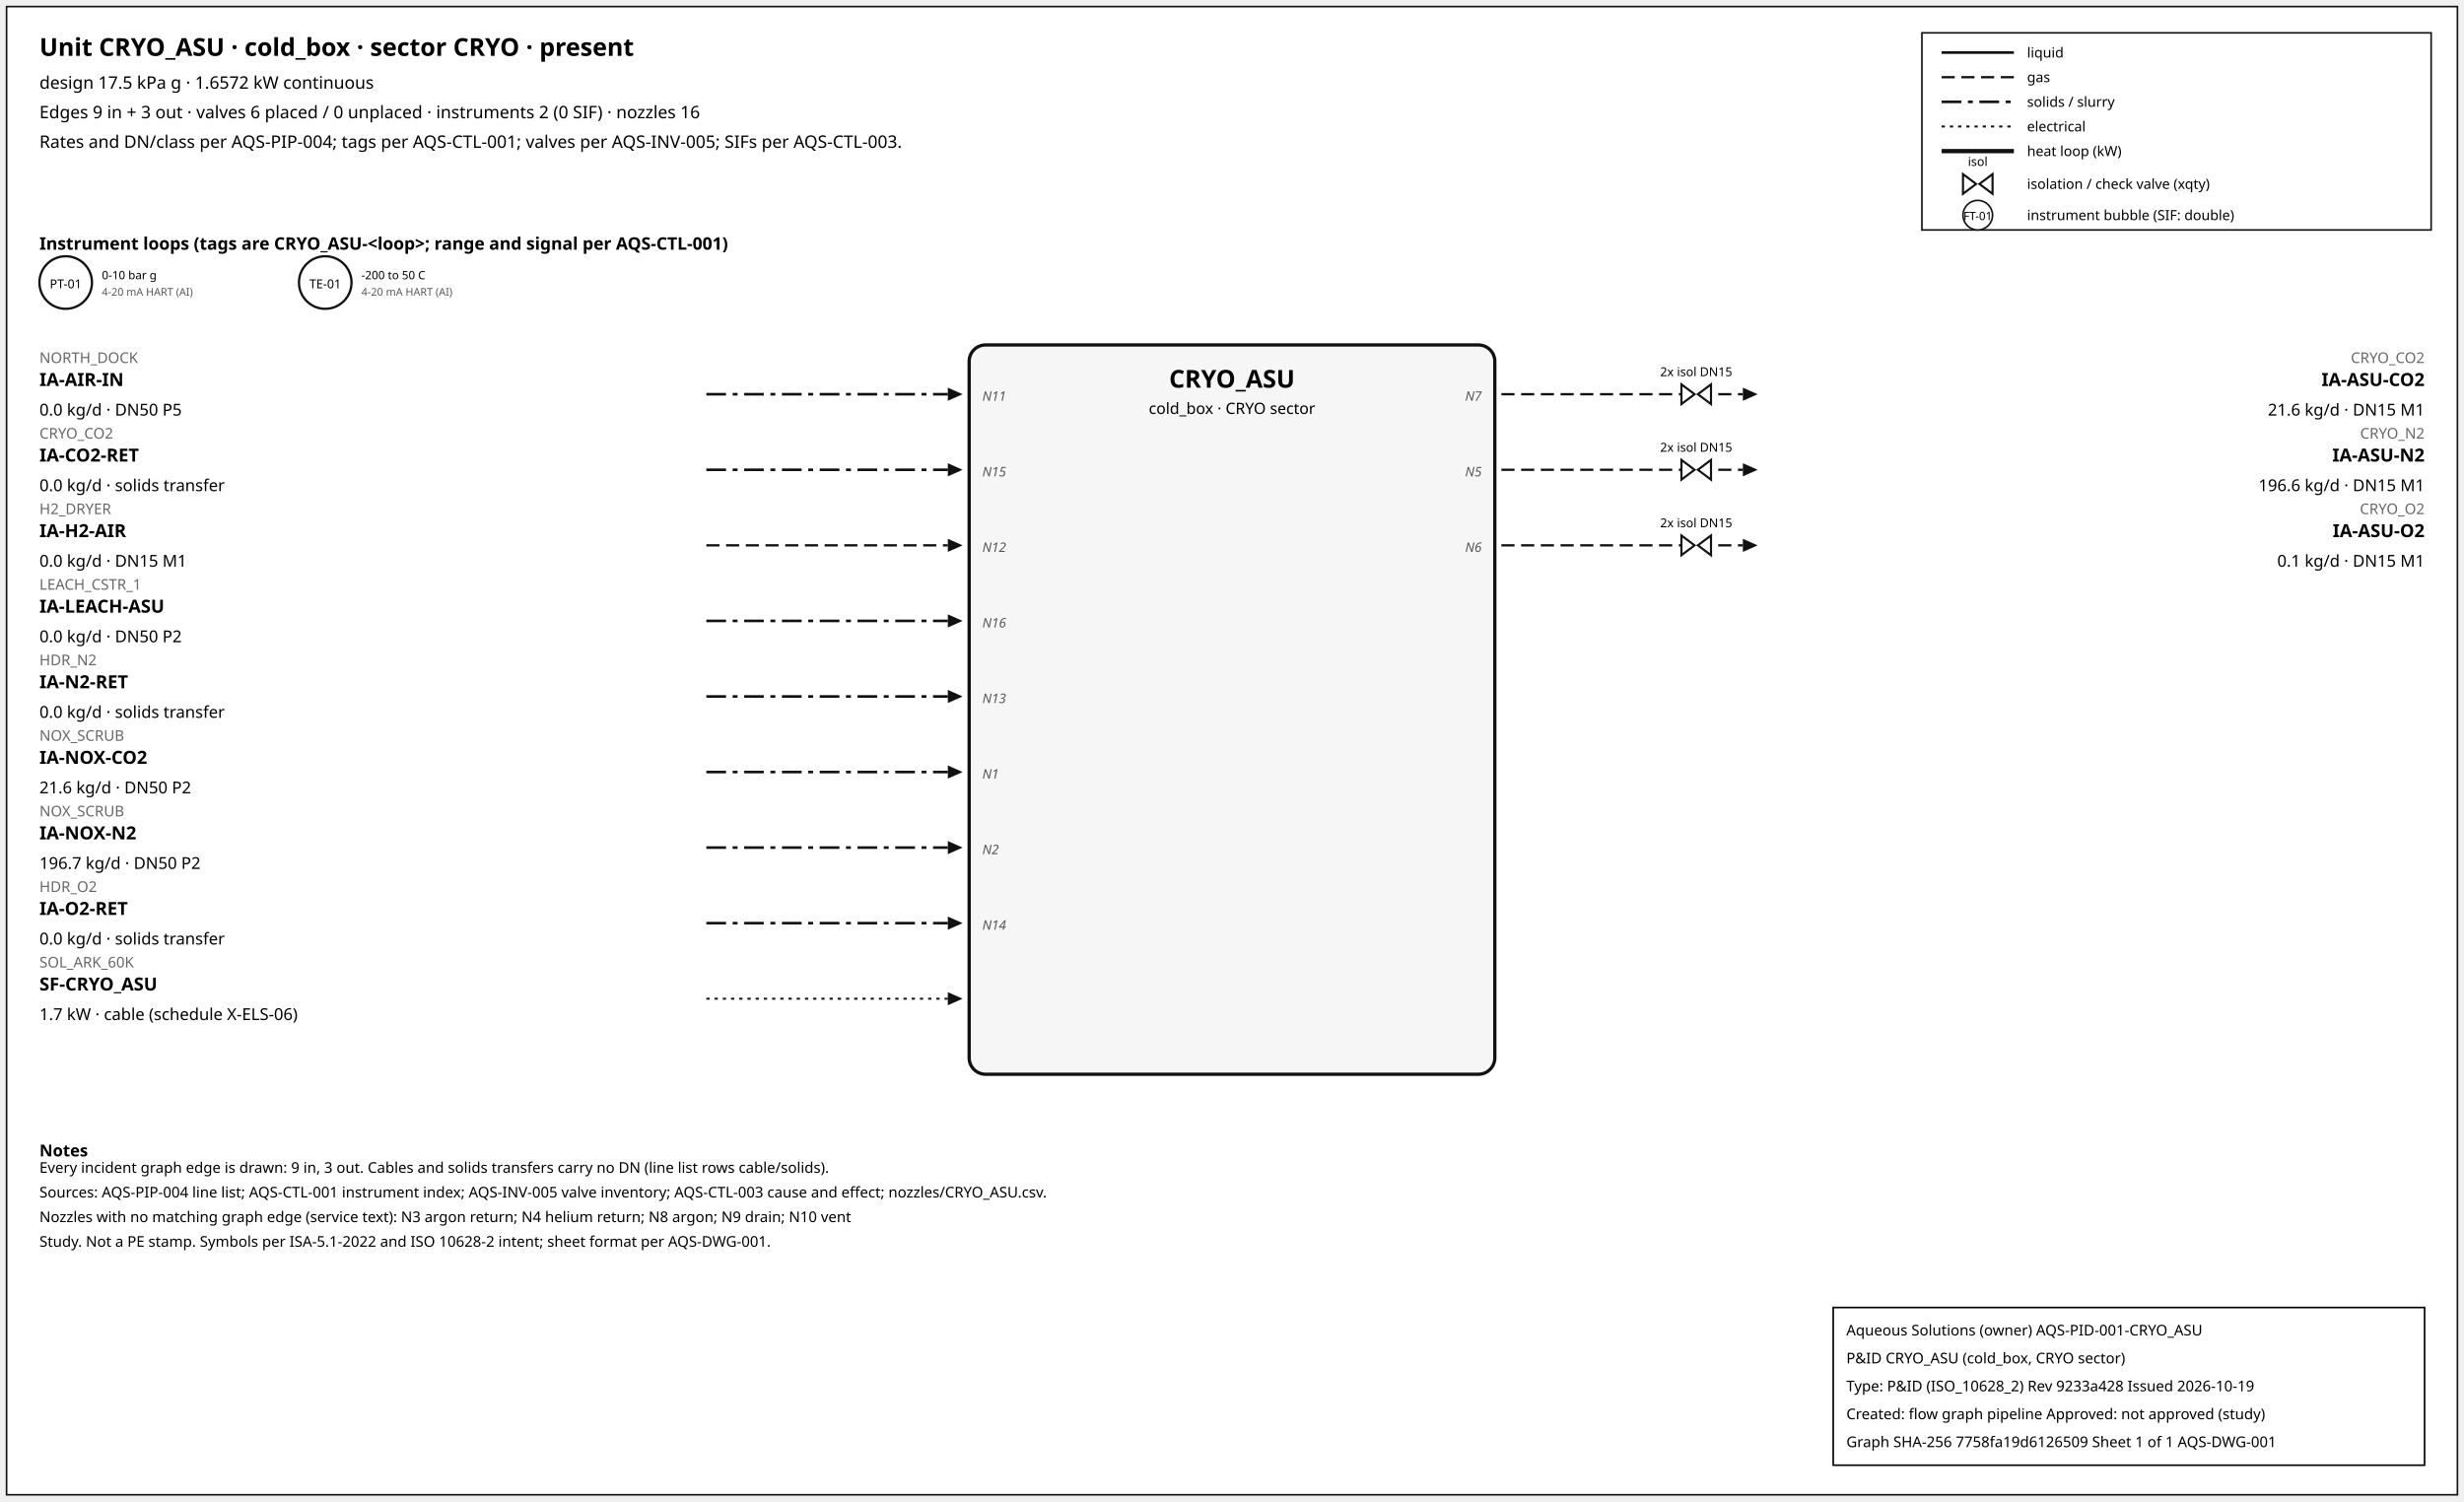
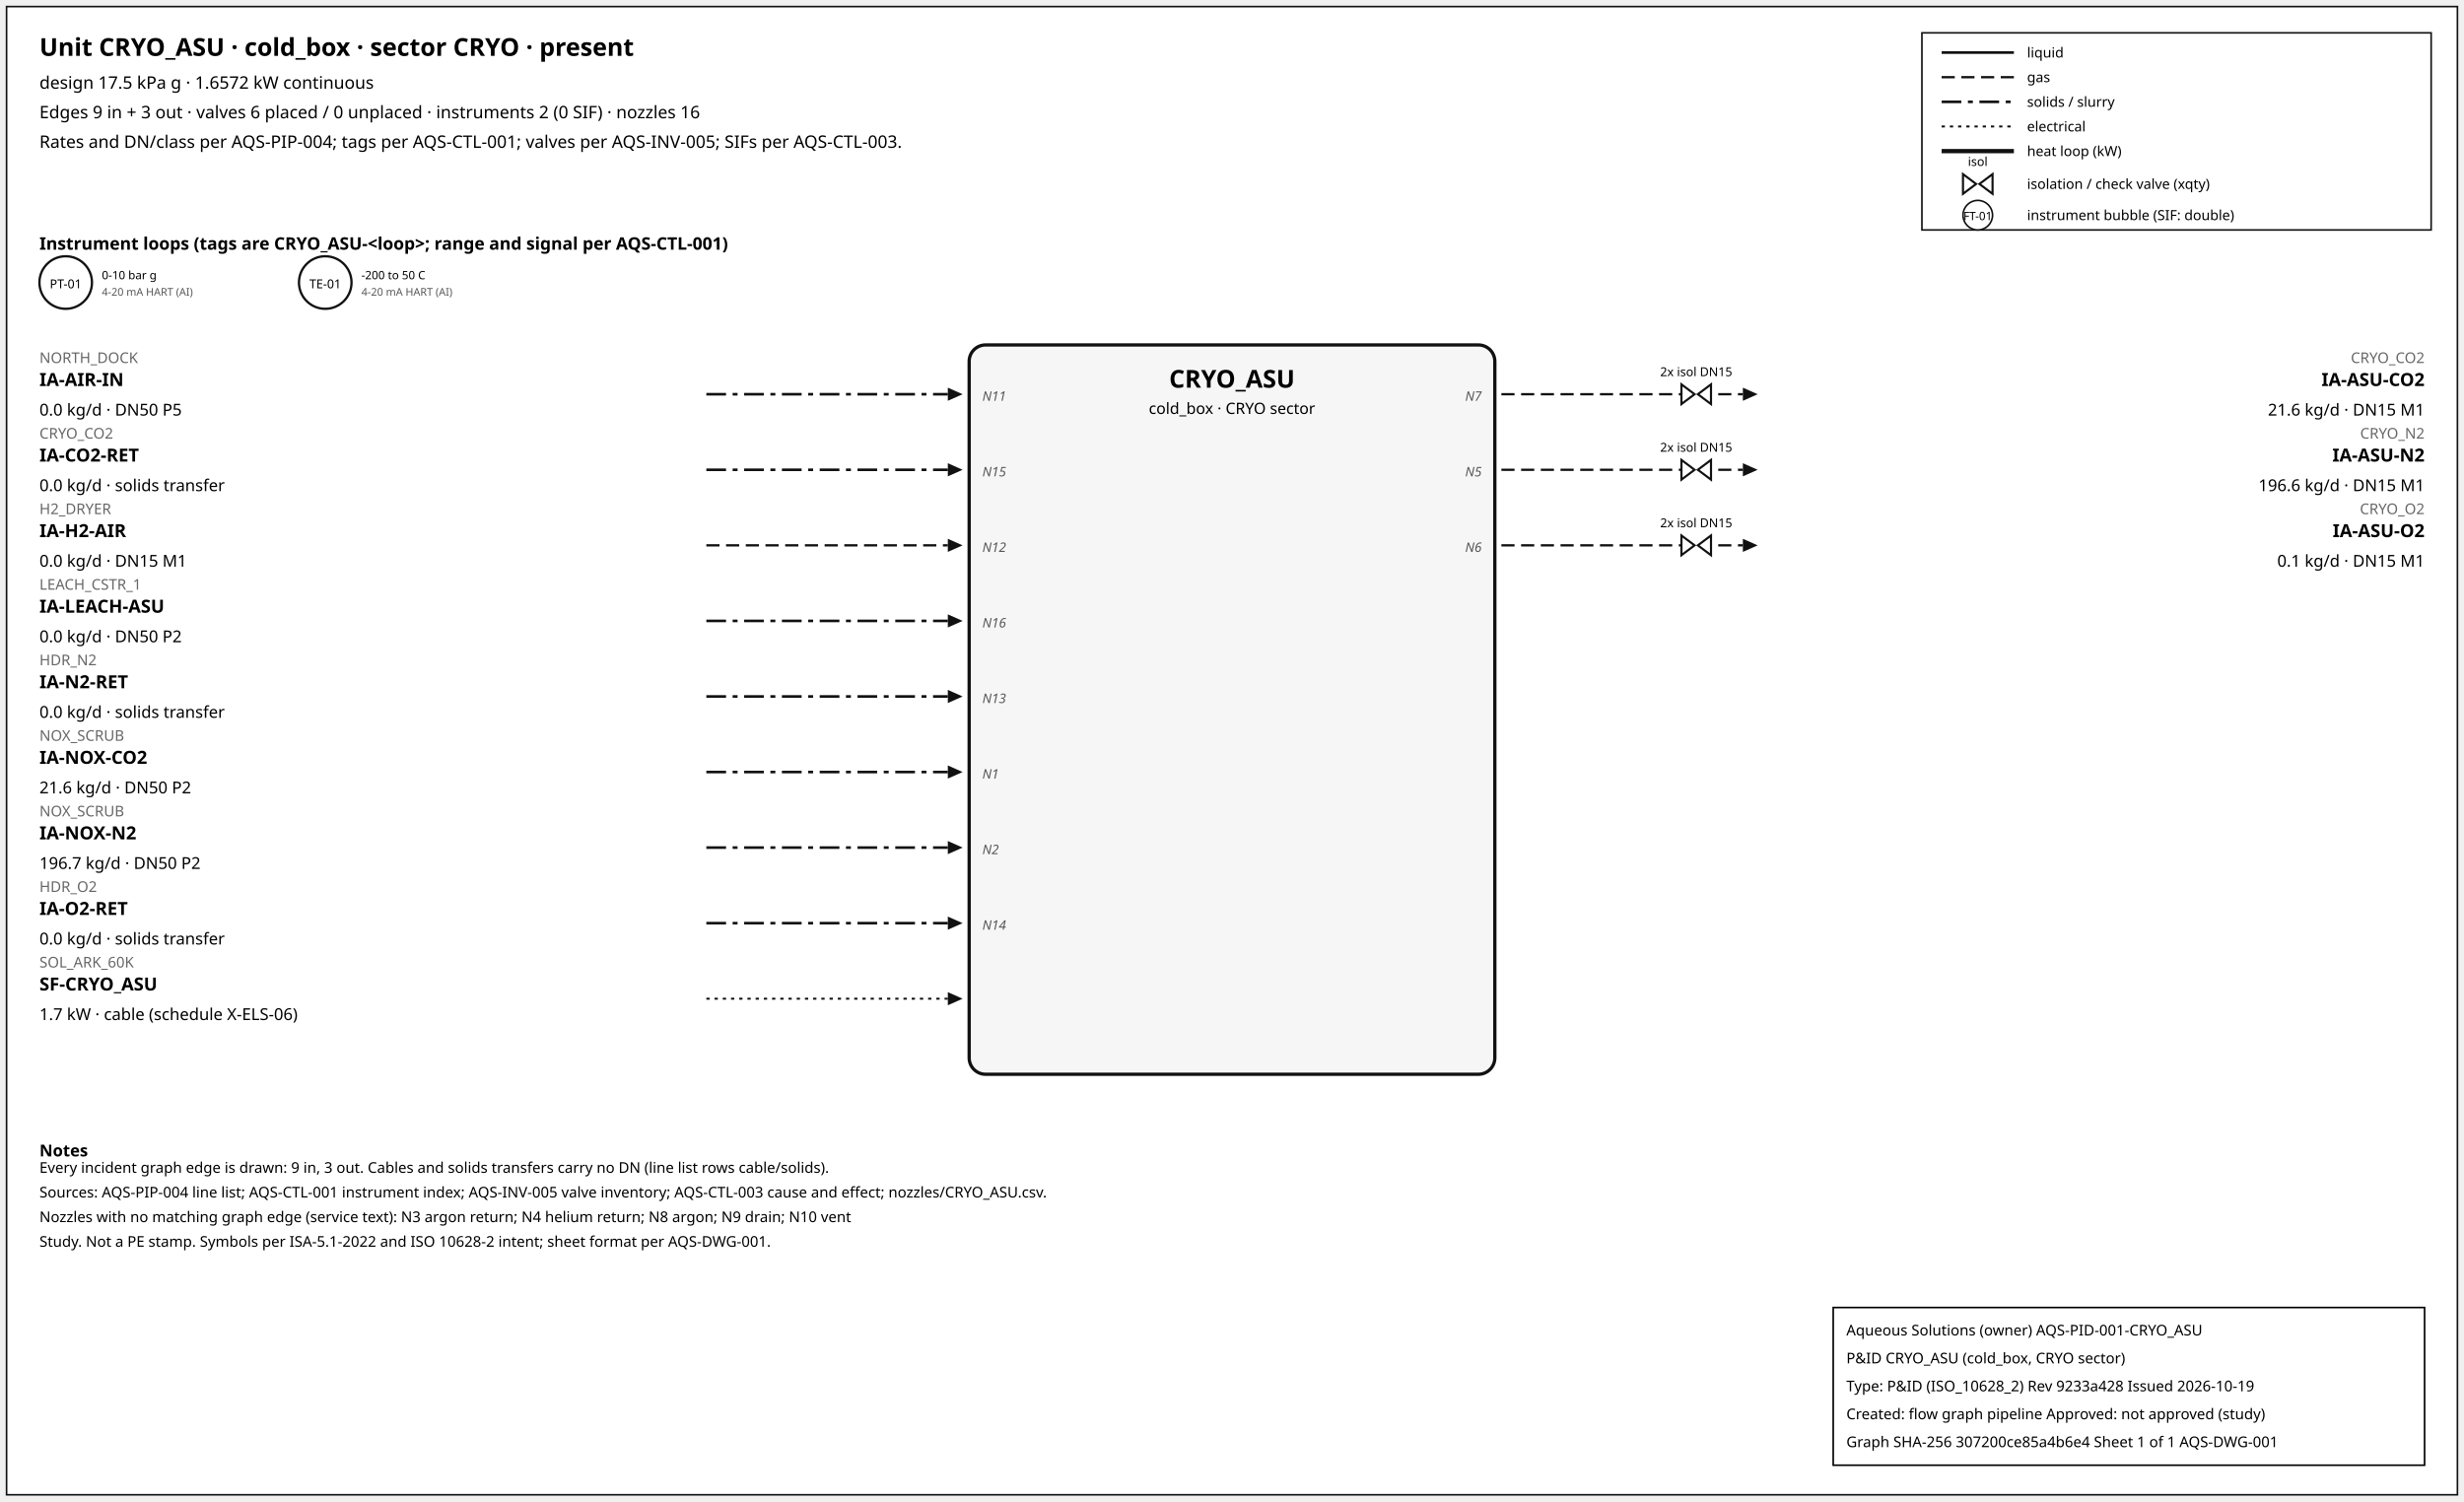
<svg xmlns="http://www.w3.org/2000/svg" width="1500" height="914" font-family="sans-serif">
  <rect x="4" y="4" width="1492" height="906" fill="white" stroke="#111" />
  <text x="24" y="34" font-size="15" font-weight="600">Unit CRYO_ASU · cold_box · sector CRYO · present</text>
  <text x="24" y="54" font-size="10.5">design 17.5 kPa g · 1.6572 kW continuous</text>
  <text x="24" y="72" font-size="10.5">Edges 9 in + 3 out · valves 6 placed / 0 unplaced · instruments 2 (0 SIF) · nozzles 16</text>
  <text x="24" y="90" font-size="10.5">Rates and DN/class per AQS-PIP-004; tags per AQS-CTL-001; valves per AQS-INV-005; SIFs per AQS-CTL-003.</text>
  <rect x="1170" y="20" width="310" height="120" fill="white" stroke="#111" />
  <line x1="1182" y1="32" x2="1226" y2="32" stroke="#111" stroke-width="1.6" />
  <text x="1234" y="35" font-size="8.5">liquid</text>
  <line x1="1182" y1="47" x2="1226" y2="47" stroke="#111" stroke-width="1.4" stroke-dasharray="8,4" />
  <text x="1234" y="50" font-size="8.5">gas</text>
  <line x1="1182" y1="62" x2="1226" y2="62" stroke="#111" stroke-width="1.6" stroke-dasharray="12,4,3,4" />
  <text x="1234" y="65" font-size="8.5">solids / slurry</text>
  <line x1="1182" y1="77" x2="1226" y2="77" stroke="#111" stroke-width="1.2" stroke-dasharray="2,3" />
  <text x="1234" y="80" font-size="8.5">electrical</text>
  <line x1="1182" y1="92" x2="1226" y2="92" stroke="#111" stroke-width="2.6" />
  <text x="1234" y="95" font-size="8.5">heat loop (kW)</text>
  <path d="M 1195.0,106 L 1203.0,112 L 1195.0,118 Z M 1213.0,106 L 1205.0,112 L 1213.0,118 Z" fill="white" stroke="#111" stroke-width="1.3" />
  <text x="1204.0" y="101.0" font-size="7.5" text-anchor="middle">isol</text>
  <text x="1234" y="115" font-size="8.5">isolation / check valve (xqty)</text>
  <circle cx="1204" cy="131" r="9" fill="white" stroke="#111" />
  <text x="1204" y="134" font-size="7" text-anchor="middle">FT-01</text>
  <text x="1234" y="134" font-size="8.5">instrument bubble (SIF: double)</text>
  <text x="24" y="152" font-size="10.5" font-weight="600">Instrument loops (tags are CRYO_ASU-&lt;loop&gt;; range and signal per AQS-CTL-001)</text>
  <circle cx="40" cy="172" r="16" fill="white" stroke="#111" stroke-width="1.4" />
  <text x="40" y="175.5" font-size="7.5" text-anchor="middle">PT-01</text>
  <text x="62" y="170" font-size="7">0-10 bar g</text>
  <text x="62" y="180" font-size="6.5" fill="#555">4-20 mA HART (AI)</text>
  <circle cx="198" cy="172" r="16" fill="white" stroke="#111" stroke-width="1.4" />
  <text x="198" y="175.5" font-size="7.5" text-anchor="middle">TE-01</text>
  <text x="220" y="170" font-size="7">-200 to 50 C</text>
  <text x="220" y="180" font-size="6.5" fill="#555">4-20 mA HART (AI)</text>
  <rect x="590" y="210" width="320" height="444" rx="10" fill="#f6f6f6" stroke="#111" stroke-width="2" />
  <text x="750.0" y="236" font-size="15" font-weight="700" text-anchor="middle">CRYO_ASU</text>
  <text x="750.0" y="252" font-size="9.5" text-anchor="middle">cold_box · CRYO sector</text>
  <line x1="430" y1="240" x2="577" y2="240" stroke="#111" stroke-width="1.6" stroke-dasharray="12,4,3,4" class="edge-in" />
  <polygon points="586,240 577,236 577,244" fill="#111" />
  <text x="24" y="221" font-size="9" fill="#666" text-anchor="start">NORTH_DOCK</text>
  <text x="24" y="235" font-size="11" font-weight="600" text-anchor="start">IA-AIR-IN</text>
  <text x="24" y="253" font-size="10" text-anchor="start">0.0 kg/d · DN50 P5</text>
  <text x="598" y="244" font-size="8" font-style="italic" fill="#555" text-anchor="start">N11</text>
  <line x1="430" y1="286" x2="577" y2="286" stroke="#111" stroke-width="1.6" stroke-dasharray="12,4,3,4" class="edge-in" />
  <polygon points="586,286 577,282 577,290" fill="#111" />
  <text x="24" y="267" font-size="9" fill="#666" text-anchor="start">CRYO_CO2</text>
  <text x="24" y="281" font-size="11" font-weight="600" text-anchor="start">IA-CO2-RET</text>
  <text x="24" y="299" font-size="10" text-anchor="start">0.0 kg/d · solids transfer</text>
  <text x="598" y="290" font-size="8" font-style="italic" fill="#555" text-anchor="start">N15</text>
  <line x1="430" y1="332" x2="577" y2="332" stroke="#111" stroke-width="1.4" stroke-dasharray="8,4" class="edge-in" />
  <polygon points="586,332 577,328 577,336" fill="#111" />
  <text x="24" y="313" font-size="9" fill="#666" text-anchor="start">H2_DRYER</text>
  <text x="24" y="327" font-size="11" font-weight="600" text-anchor="start">IA-H2-AIR</text>
  <text x="24" y="345" font-size="10" text-anchor="start">0.0 kg/d · DN15 M1</text>
  <text x="598" y="336" font-size="8" font-style="italic" fill="#555" text-anchor="start">N12</text>
  <line x1="430" y1="378" x2="577" y2="378" stroke="#111" stroke-width="1.6" stroke-dasharray="12,4,3,4" class="edge-in" />
  <polygon points="586,378 577,374 577,382" fill="#111" />
  <text x="24" y="359" font-size="9" fill="#666" text-anchor="start">LEACH_CSTR_1</text>
  <text x="24" y="373" font-size="11" font-weight="600" text-anchor="start">IA-LEACH-ASU</text>
  <text x="24" y="391" font-size="10" text-anchor="start">0.0 kg/d · DN50 P2</text>
  <text x="598" y="382" font-size="8" font-style="italic" fill="#555" text-anchor="start">N16</text>
  <line x1="430" y1="424" x2="577" y2="424" stroke="#111" stroke-width="1.6" stroke-dasharray="12,4,3,4" class="edge-in" />
  <polygon points="586,424 577,420 577,428" fill="#111" />
  <text x="24" y="405" font-size="9" fill="#666" text-anchor="start">HDR_N2</text>
  <text x="24" y="419" font-size="11" font-weight="600" text-anchor="start">IA-N2-RET</text>
  <text x="24" y="437" font-size="10" text-anchor="start">0.0 kg/d · solids transfer</text>
  <text x="598" y="428" font-size="8" font-style="italic" fill="#555" text-anchor="start">N13</text>
  <line x1="430" y1="470" x2="577" y2="470" stroke="#111" stroke-width="1.6" stroke-dasharray="12,4,3,4" class="edge-in" />
  <polygon points="586,470 577,466 577,474" fill="#111" />
  <text x="24" y="451" font-size="9" fill="#666" text-anchor="start">NOX_SCRUB</text>
  <text x="24" y="465" font-size="11" font-weight="600" text-anchor="start">IA-NOX-CO2</text>
  <text x="24" y="483" font-size="10" text-anchor="start">21.6 kg/d · DN50 P2</text>
  <text x="598" y="474" font-size="8" font-style="italic" fill="#555" text-anchor="start">N1</text>
  <line x1="430" y1="516" x2="577" y2="516" stroke="#111" stroke-width="1.6" stroke-dasharray="12,4,3,4" class="edge-in" />
  <polygon points="586,516 577,512 577,520" fill="#111" />
  <text x="24" y="497" font-size="9" fill="#666" text-anchor="start">NOX_SCRUB</text>
  <text x="24" y="511" font-size="11" font-weight="600" text-anchor="start">IA-NOX-N2</text>
  <text x="24" y="529" font-size="10" text-anchor="start">196.7 kg/d · DN50 P2</text>
  <text x="598" y="520" font-size="8" font-style="italic" fill="#555" text-anchor="start">N2</text>
  <line x1="430" y1="562" x2="577" y2="562" stroke="#111" stroke-width="1.6" stroke-dasharray="12,4,3,4" class="edge-in" />
  <polygon points="586,562 577,558 577,566" fill="#111" />
  <text x="24" y="543" font-size="9" fill="#666" text-anchor="start">HDR_O2</text>
  <text x="24" y="557" font-size="11" font-weight="600" text-anchor="start">IA-O2-RET</text>
  <text x="24" y="575" font-size="10" text-anchor="start">0.0 kg/d · solids transfer</text>
  <text x="598" y="566" font-size="8" font-style="italic" fill="#555" text-anchor="start">N14</text>
  <line x1="430" y1="608" x2="577" y2="608" stroke="#111" stroke-width="1.2" stroke-dasharray="2,3" class="edge-in" />
  <polygon points="586,608 577,604 577,612" fill="#111" />
  <text x="24" y="589" font-size="9" fill="#666" text-anchor="start">SOL_ARK_60K</text>
  <text x="24" y="603" font-size="11" font-weight="600" text-anchor="start">SF-CRYO_ASU</text>
  <text x="24" y="621" font-size="10" text-anchor="start">1.7 kW · cable (schedule X-ELS-06)</text>
  <line x1="914" y1="240" x2="1061" y2="240" stroke="#111" stroke-width="1.4" stroke-dasharray="8,4" class="edge-out" />
  <polygon points="1070,240 1061,236 1061,244" fill="#111" />
  <text x="1476" y="221" font-size="9" fill="#666" text-anchor="end">CRYO_CO2</text>
  <text x="1476" y="235" font-size="11" font-weight="600" text-anchor="end">IA-ASU-CO2</text>
  <text x="1476" y="253" font-size="10" text-anchor="end">21.6 kg/d · DN15 M1</text>
  <text x="902" y="244" font-size="8" font-style="italic" fill="#555" text-anchor="end">N7</text>
  <path d="M 1023.6,234 L 1031.6,240 L 1023.6,246 Z M 1041.6,234 L 1033.6,240 L 1041.6,246 Z" fill="white" stroke="#111" stroke-width="1.3" />
  <text x="1032.6" y="229.0" font-size="7.5" text-anchor="middle">2x isol DN15</text>
  <line x1="914" y1="286" x2="1061" y2="286" stroke="#111" stroke-width="1.4" stroke-dasharray="8,4" class="edge-out" />
  <polygon points="1070,286 1061,282 1061,290" fill="#111" />
  <text x="1476" y="267" font-size="9" fill="#666" text-anchor="end">CRYO_N2</text>
  <text x="1476" y="281" font-size="11" font-weight="600" text-anchor="end">IA-ASU-N2</text>
  <text x="1476" y="299" font-size="10" text-anchor="end">196.6 kg/d · DN15 M1</text>
  <text x="902" y="290" font-size="8" font-style="italic" fill="#555" text-anchor="end">N5</text>
  <path d="M 1023.6,280 L 1031.6,286 L 1023.6,292 Z M 1041.6,280 L 1033.6,286 L 1041.6,292 Z" fill="white" stroke="#111" stroke-width="1.3" />
  <text x="1032.6" y="275.0" font-size="7.5" text-anchor="middle">2x isol DN15</text>
  <line x1="914" y1="332" x2="1061" y2="332" stroke="#111" stroke-width="1.4" stroke-dasharray="8,4" class="edge-out" />
  <polygon points="1070,332 1061,328 1061,336" fill="#111" />
  <text x="1476" y="313" font-size="9" fill="#666" text-anchor="end">CRYO_O2</text>
  <text x="1476" y="327" font-size="11" font-weight="600" text-anchor="end">IA-ASU-O2</text>
  <text x="1476" y="345" font-size="10" text-anchor="end">0.1 kg/d · DN15 M1</text>
  <text x="902" y="336" font-size="8" font-style="italic" fill="#555" text-anchor="end">N6</text>
  <path d="M 1023.6,326 L 1031.6,332 L 1023.6,338 Z M 1041.6,326 L 1033.6,332 L 1041.6,338 Z" fill="white" stroke="#111" stroke-width="1.3" />
  <text x="1032.6" y="321.0" font-size="7.5" text-anchor="middle">2x isol DN15</text>
  <text x="24" y="704" font-size="10" font-weight="600">Notes</text>
  <text x="24" y="714" font-size="9">Every incident graph edge is drawn: 9 in, 3 out. Cables and solids transfers carry no DN (line list rows cable/solids).</text>
  <text x="24" y="729" font-size="9">Sources: AQS-PIP-004 line list; AQS-CTL-001 instrument index; AQS-INV-005 valve inventory; AQS-CTL-003 cause and effect; nozzles/CRYO_ASU.csv.</text>
  <text x="24" y="744" font-size="9">Nozzles with no matching graph edge (service text): N3 argon return; N4 helium return; N8 argon; N9 drain; N10 vent</text>
  <text x="24" y="759" font-size="9">Study. Not a PE stamp. Symbols per ISA-5.1-2022 and ISO 10628-2 intent; sheet format per AQS-DWG-001.</text>
  <g id="aqs-title-block">
    <rect x="1116" y="796" width="360" height="96" fill="white" stroke="black" stroke-width="1" />
    <text x="1124" y="813" font-size="9">Aqueous Solutions (owner)   AQS-PID-001-CRYO_ASU</text>
    <text x="1124" y="830" font-size="9">P&amp;ID CRYO_ASU (cold_box, CRYO sector)</text>
    <text x="1124" y="847" font-size="9">Type: P&amp;ID (ISO_10628_2)   Rev 9233a428   Issued 2026-10-19</text>
    <text x="1124" y="864" font-size="9">Created: flow graph pipeline   Approved: not approved (study)</text>
-     <text x="1124" y="881" font-size="9">Graph SHA-256 7758fa19d6126509   Sheet 1 of 1   AQS-DWG-001</text>
+     <text x="1124" y="881" font-size="9">Graph SHA-256 307200ce85a4b6e4   Sheet 1 of 1   AQS-DWG-001</text>
  </g>
</svg>
